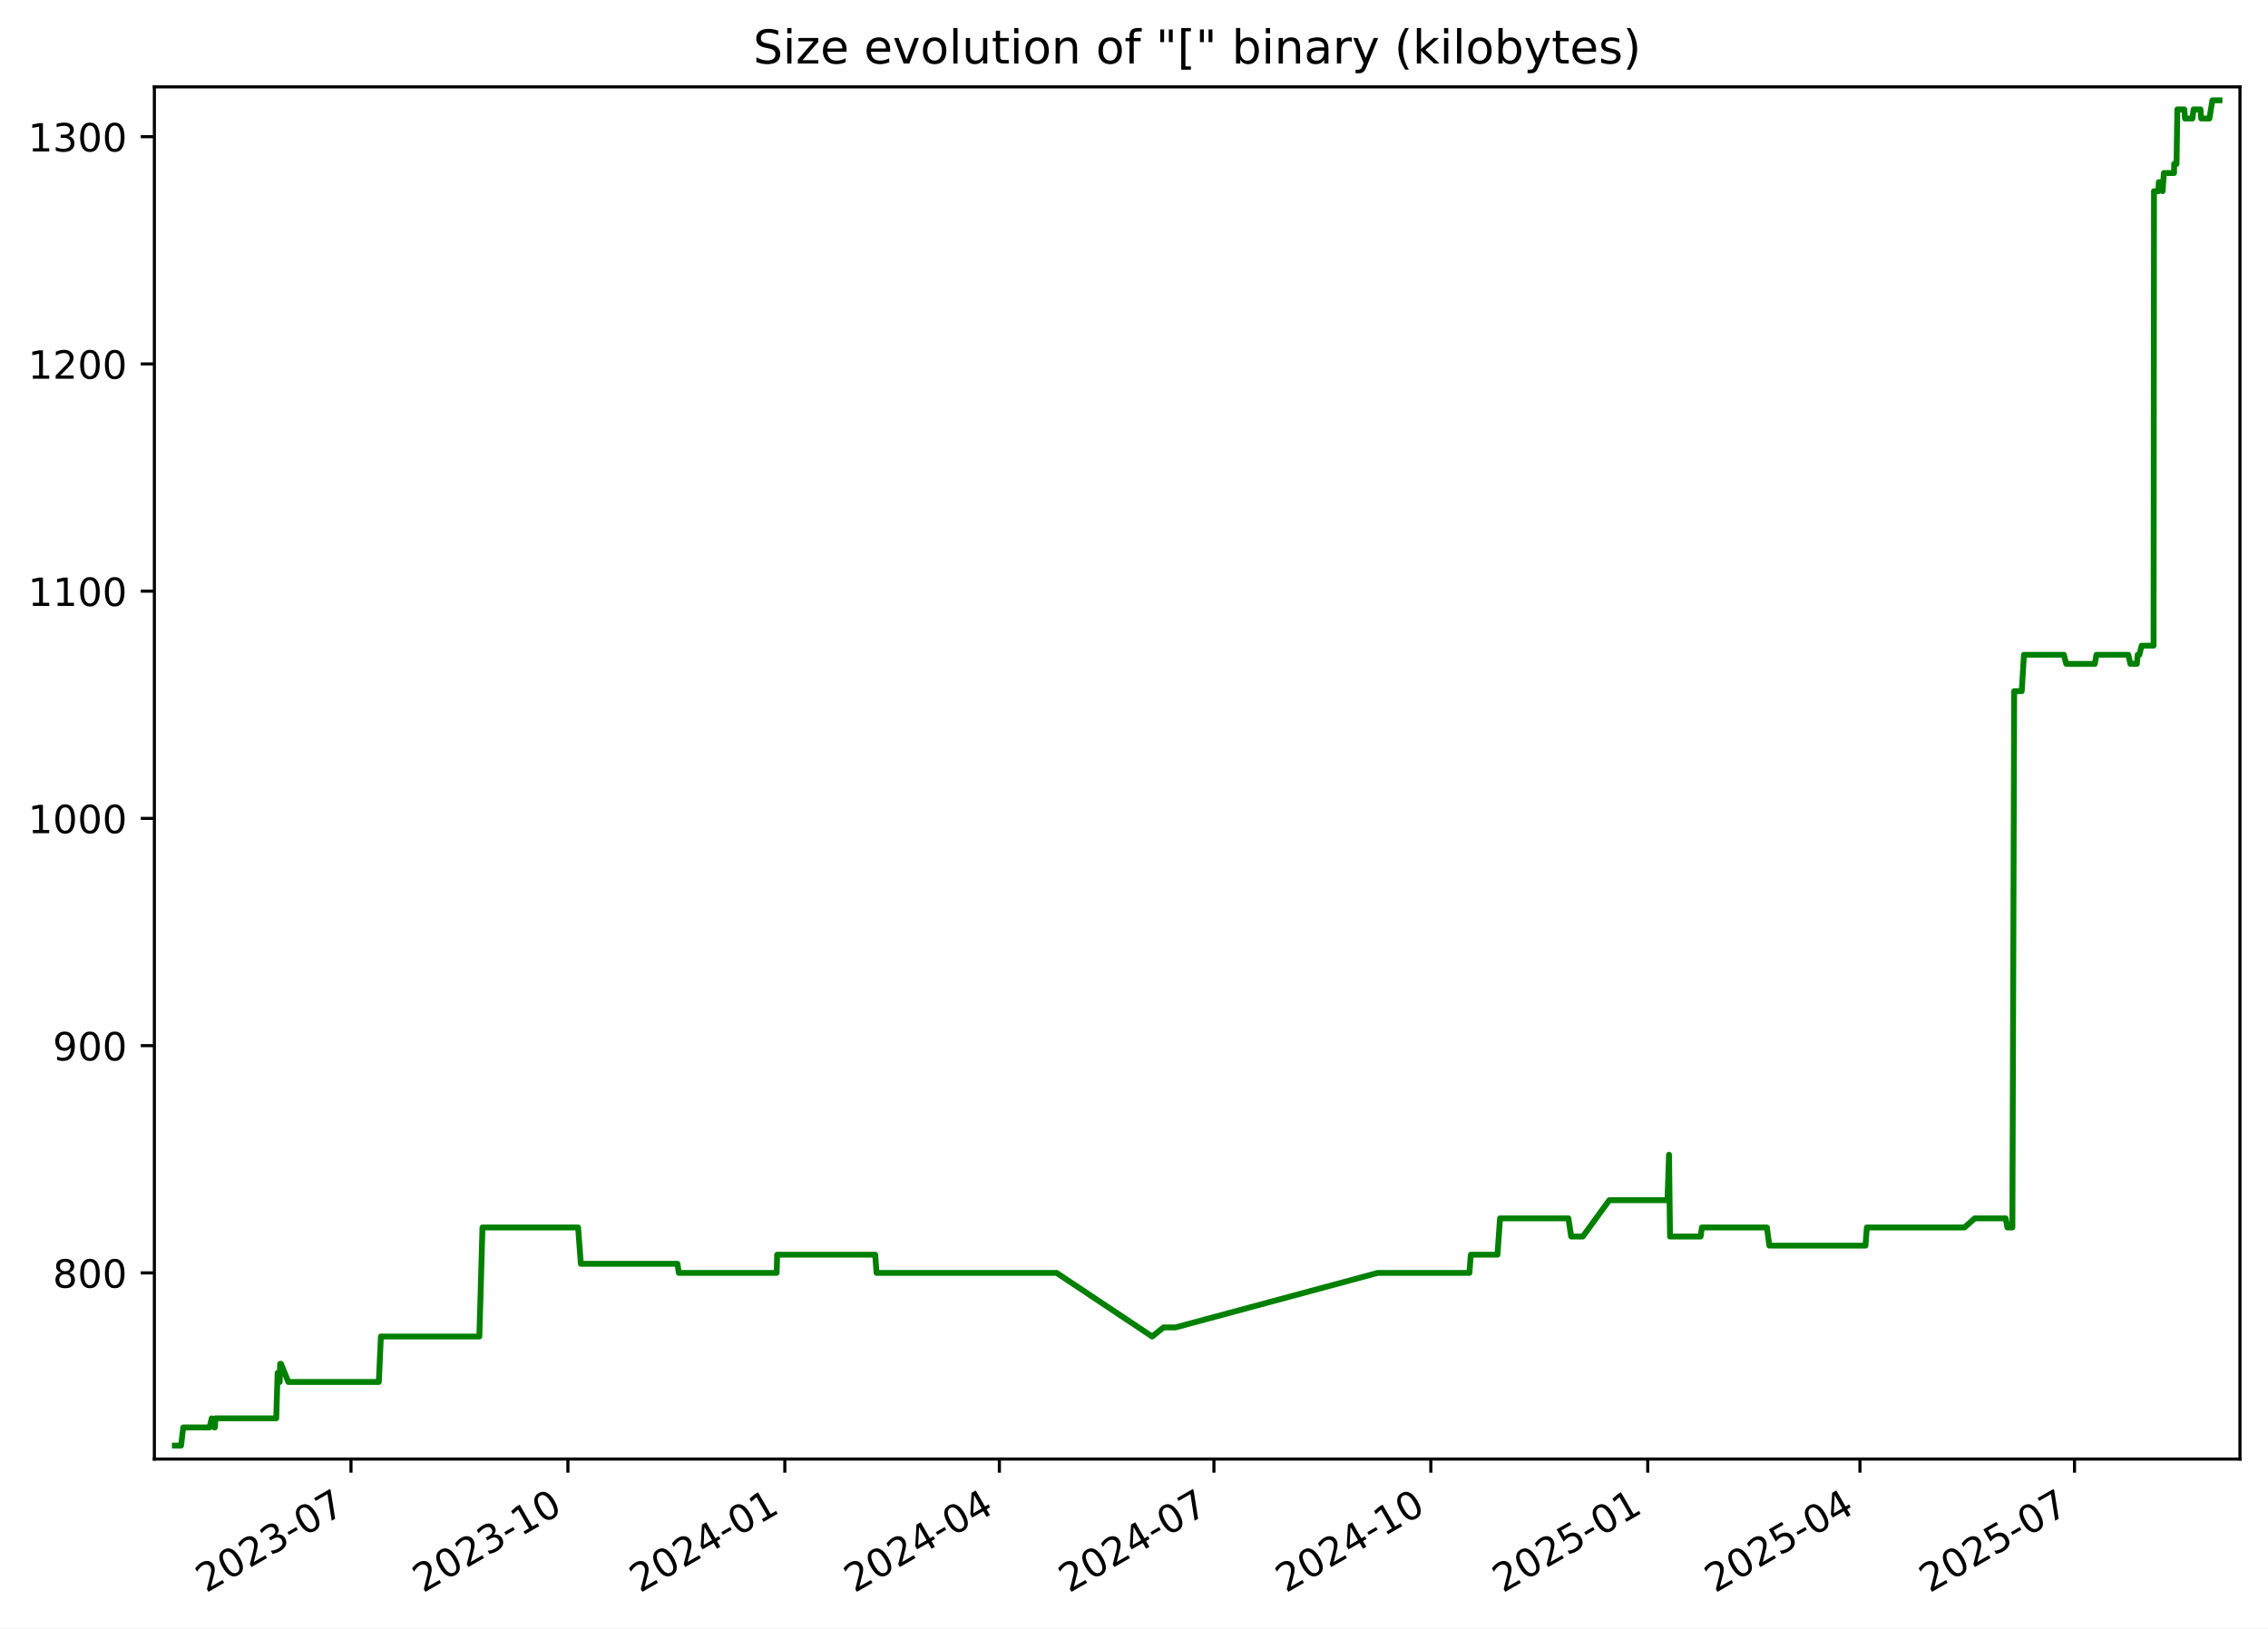
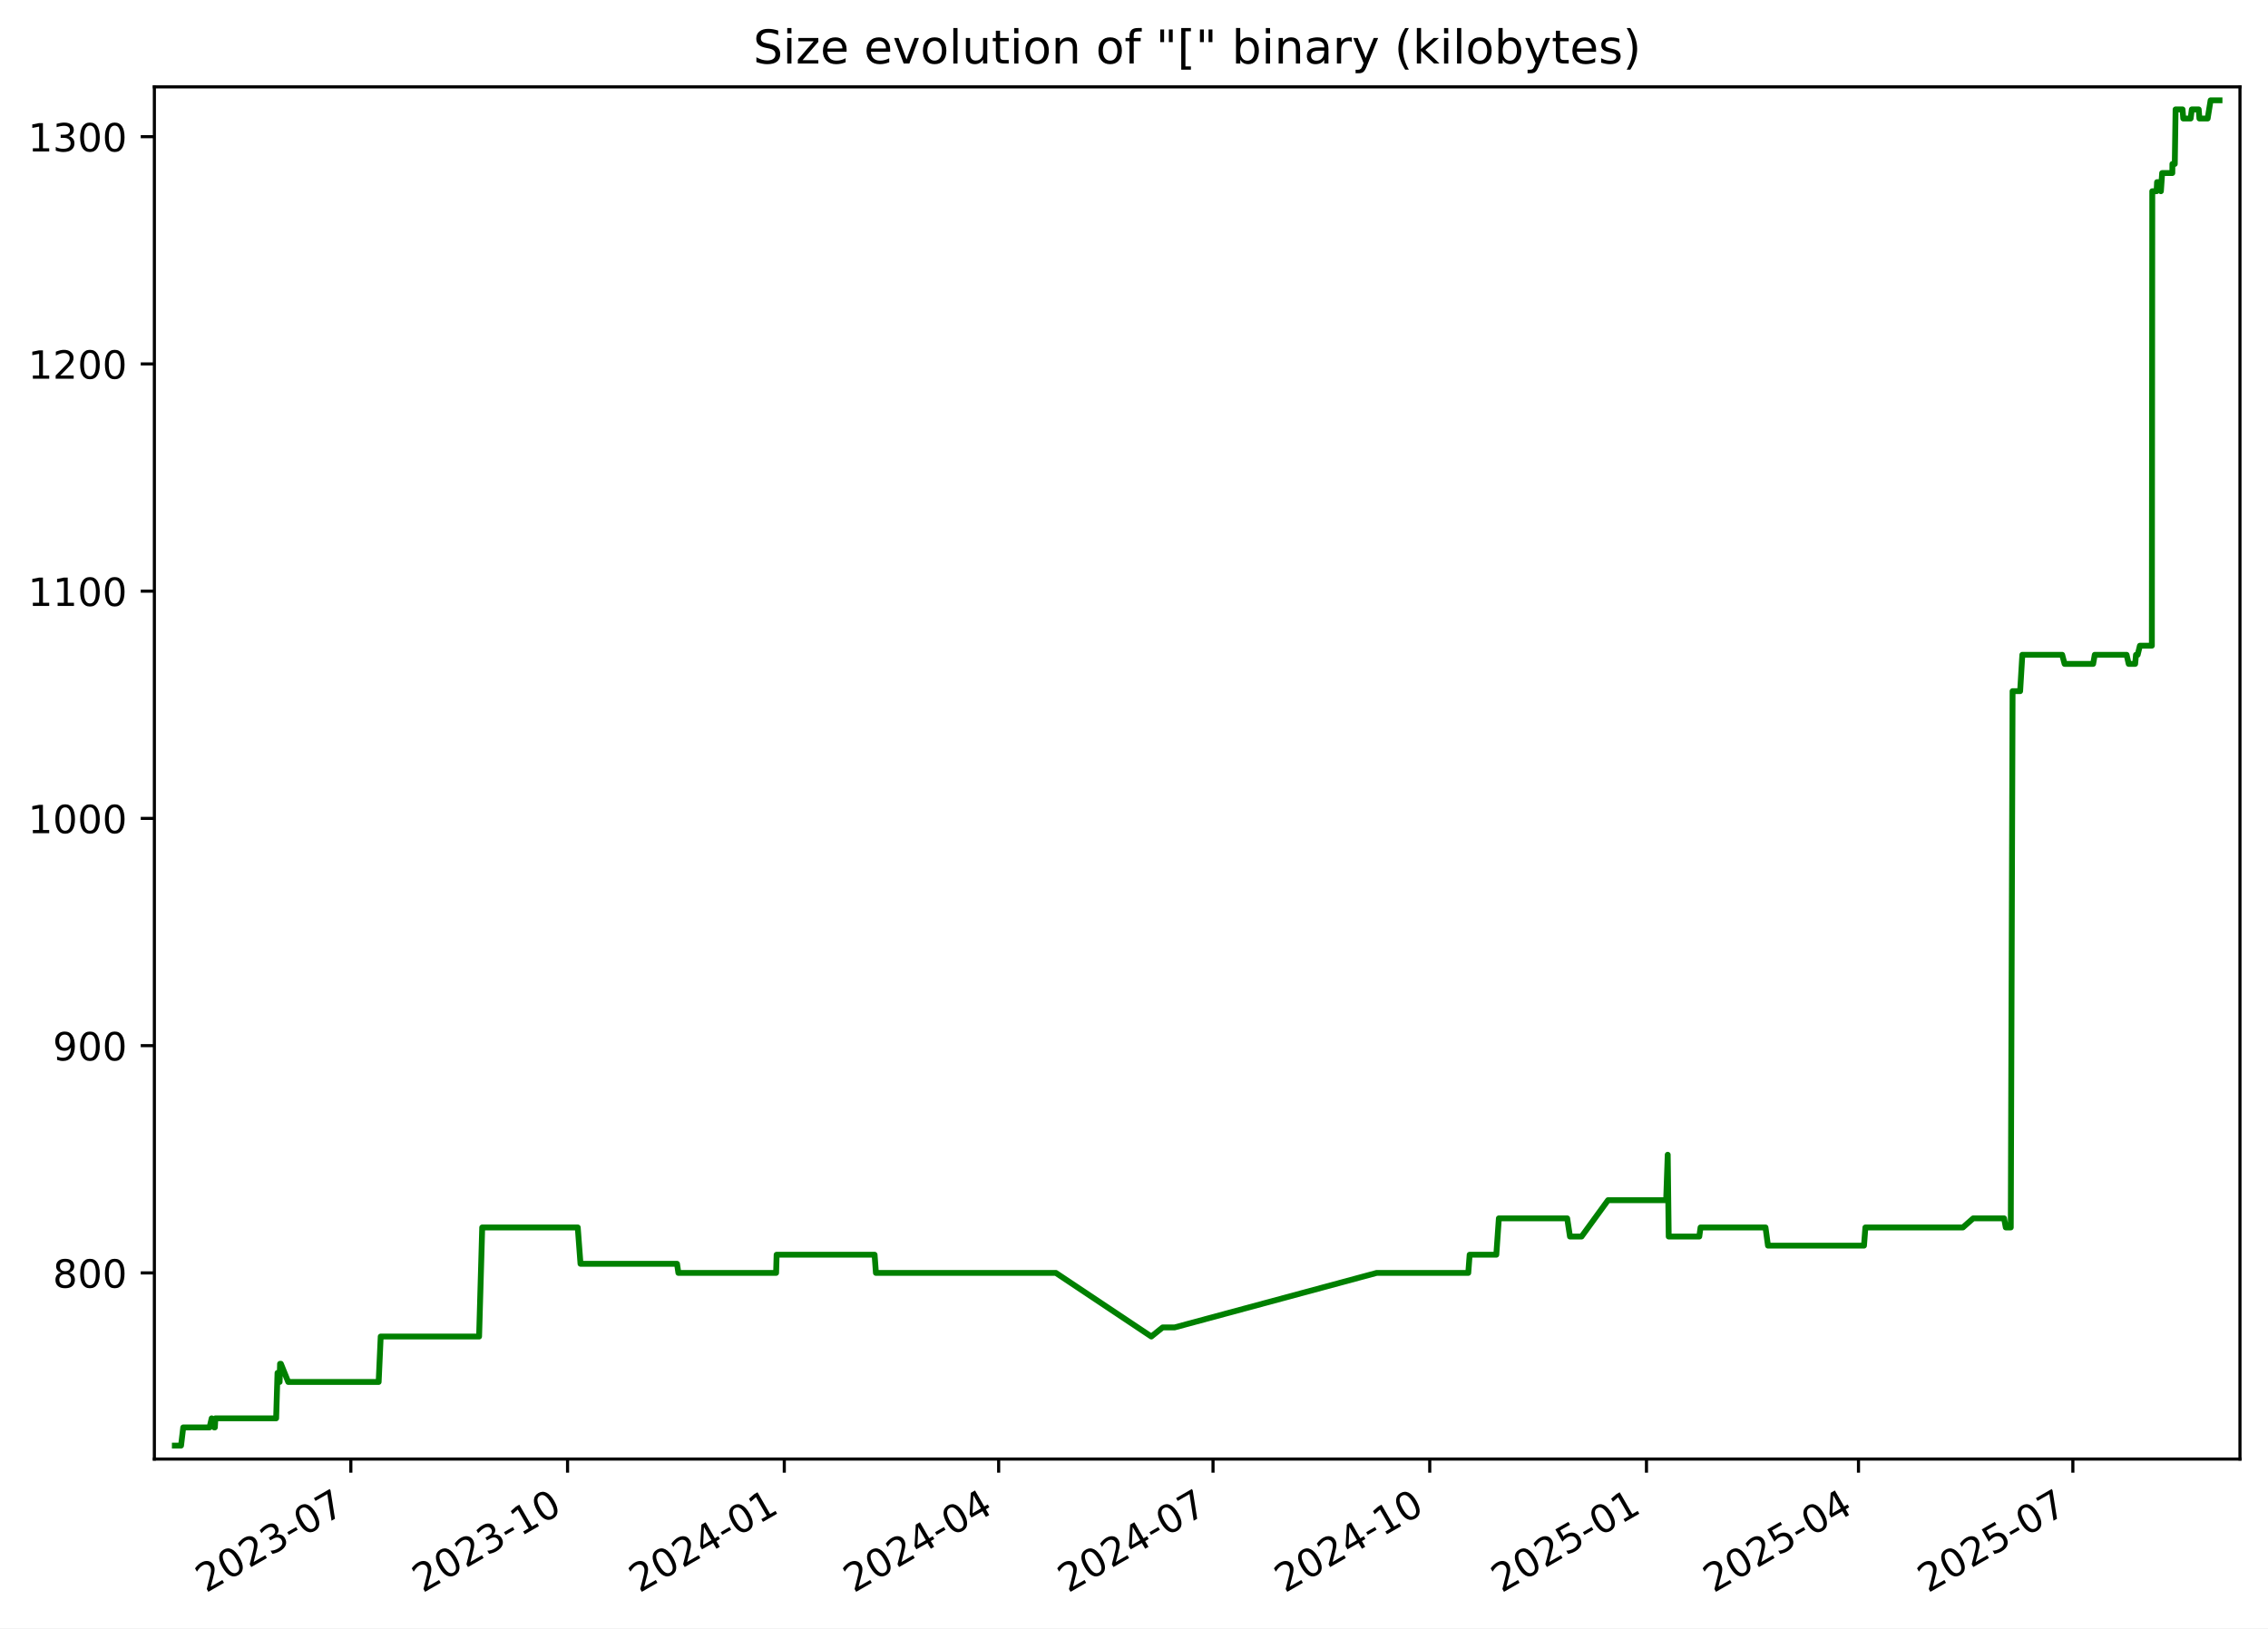
<svg xmlns="http://www.w3.org/2000/svg" xmlns:xlink="http://www.w3.org/1999/xlink" width="582.53pt" height="418.303pt" viewBox="0 0 582.53 418.303" version="1.1">
  <defs>
    <style type="text/css">*{stroke-linejoin: round; stroke-linecap: butt}</style>
  </defs>
  <g id="figure_1">
    <g id="patch_1">
      <path d="M -0 418.303  L 582.53 418.303  L 582.53 0  L -0 0  z " style="fill: #ffffff" />
    </g>
    <g id="axes_1">
      <g id="patch_2">
        <path d="M 39.65 374.83  L 575.33 374.83  L 575.33 22.318  L 39.65 22.318  z " style="fill: #ffffff" />
      </g>
      <g id="matplotlib.axis_1">
        <g id="xtick_1">
          <g id="line2d_1">
            <defs>
-               <path id="mf0395faff0" d="M 0 0  L 0 3.5  " style="stroke: #000000; stroke-width: 0.8" />
+               <path id="ma2d98ce89a" d="M 0 0  L 0 3.5  " style="stroke: #000000; stroke-width: 0.8" />
            </defs>
            <g>
-               <use xlink:href="#mf0395faff0" x="90.151" y="374.83" style="stroke: #000000; stroke-width: 0.8" />
+               <use xlink:href="#ma2d98ce89a" x="90.112" y="374.83" style="stroke: #000000; stroke-width: 0.8" />
            </g>
          </g>
          <g id="text_1">
-             <g transform="translate(52.92648 409.302) rotate(-30) scale(0.1 -0.1)">
+             <g transform="translate(52.88703 409.302) rotate(-30) scale(0.1 -0.1)">
              <defs>
                <path id="DejaVuSans-32" d="M 1228 531  L 3431 531  L 3431 0  L 469 0  L 469 531  Q 828 903 1448 1529  Q 2069 2156 2228 2338  Q 2531 2678 2651 2914  Q 2772 3150 2772 3378  Q 2772 3750 2511 3984  Q 2250 4219 1831 4219  Q 1534 4219 1204 4116  Q 875 4013 500 3803  L 500 4441  Q 881 4594 1212 4672  Q 1544 4750 1819 4750  Q 2544 4750 2975 4387  Q 3406 4025 3406 3419  Q 3406 3131 3298 2873  Q 3191 2616 2906 2266  Q 2828 2175 2409 1742  Q 1991 1309 1228 531  z " transform="scale(0.015625)" />
                <path id="DejaVuSans-30" d="M 2034 4250  Q 1547 4250 1301 3770  Q 1056 3291 1056 2328  Q 1056 1369 1301 889  Q 1547 409 2034 409  Q 2525 409 2770 889  Q 3016 1369 3016 2328  Q 3016 3291 2770 3770  Q 2525 4250 2034 4250  z M 2034 4750  Q 2819 4750 3233 4129  Q 3647 3509 3647 2328  Q 3647 1150 3233 529  Q 2819 -91 2034 -91  Q 1250 -91 836 529  Q 422 1150 422 2328  Q 422 3509 836 4129  Q 1250 4750 2034 4750  z " transform="scale(0.015625)" />
                <path id="DejaVuSans-33" d="M 2597 2516  Q 3050 2419 3304 2112  Q 3559 1806 3559 1356  Q 3559 666 3084 287  Q 2609 -91 1734 -91  Q 1441 -91 1130 -33  Q 819 25 488 141  L 488 750  Q 750 597 1062 519  Q 1375 441 1716 441  Q 2309 441 2620 675  Q 2931 909 2931 1356  Q 2931 1769 2642 2001  Q 2353 2234 1838 2234  L 1294 2234  L 1294 2753  L 1863 2753  Q 2328 2753 2575 2939  Q 2822 3125 2822 3475  Q 2822 3834 2567 4026  Q 2313 4219 1838 4219  Q 1578 4219 1281 4162  Q 984 4106 628 3988  L 628 4550  Q 988 4650 1302 4700  Q 1616 4750 1894 4750  Q 2613 4750 3031 4423  Q 3450 4097 3450 3541  Q 3450 3153 3228 2886  Q 3006 2619 2597 2516  z " transform="scale(0.015625)" />
                <path id="DejaVuSans-2d" d="M 313 2009  L 1997 2009  L 1997 1497  L 313 1497  L 313 2009  z " transform="scale(0.015625)" />
                <path id="DejaVuSans-37" d="M 525 4666  L 3525 4666  L 3525 4397  L 1831 0  L 1172 0  L 2766 4134  L 525 4134  L 525 4666  z " transform="scale(0.015625)" />
              </defs>
              <use xlink:href="#DejaVuSans-32" />
              <use xlink:href="#DejaVuSans-30" x="63.623" />
              <use xlink:href="#DejaVuSans-32" x="127.246" />
              <use xlink:href="#DejaVuSans-33" x="190.869" />
              <use xlink:href="#DejaVuSans-2d" x="254.492" />
              <use xlink:href="#DejaVuSans-30" x="290.576" />
              <use xlink:href="#DejaVuSans-37" x="354.199" />
            </g>
          </g>
        </g>
        <g id="xtick_2">
          <g id="line2d_2">
            <g>
-               <use xlink:href="#mf0395faff0" x="145.865" y="374.83" style="stroke: #000000; stroke-width: 0.8" />
+               <use xlink:href="#ma2d98ce89a" x="145.777" y="374.83" style="stroke: #000000; stroke-width: 0.8" />
            </g>
          </g>
          <g id="text_2">
-             <g transform="translate(108.6401 409.302) rotate(-30) scale(0.1 -0.1)">
+             <g transform="translate(108.5521 409.302) rotate(-30) scale(0.1 -0.1)">
              <defs>
                <path id="DejaVuSans-31" d="M 794 531  L 1825 531  L 1825 4091  L 703 3866  L 703 4441  L 1819 4666  L 2450 4666  L 2450 531  L 3481 531  L 3481 0  L 794 0  L 794 531  z " transform="scale(0.015625)" />
              </defs>
              <use xlink:href="#DejaVuSans-32" />
              <use xlink:href="#DejaVuSans-30" x="63.623" />
              <use xlink:href="#DejaVuSans-32" x="127.246" />
              <use xlink:href="#DejaVuSans-33" x="190.869" />
              <use xlink:href="#DejaVuSans-2d" x="254.492" />
              <use xlink:href="#DejaVuSans-31" x="290.576" />
              <use xlink:href="#DejaVuSans-30" x="354.199" />
            </g>
          </g>
        </g>
        <g id="xtick_3">
          <g id="line2d_3">
            <g>
-               <use xlink:href="#mf0395faff0" x="201.579" y="374.83" style="stroke: #000000; stroke-width: 0.8" />
+               <use xlink:href="#ma2d98ce89a" x="201.442" y="374.83" style="stroke: #000000; stroke-width: 0.8" />
            </g>
          </g>
          <g id="text_3">
-             <g transform="translate(164.3538 409.302) rotate(-30) scale(0.1 -0.1)">
+             <g transform="translate(164.2172 409.302) rotate(-30) scale(0.1 -0.1)">
              <defs>
                <path id="DejaVuSans-34" d="M 2419 4116  L 825 1625  L 2419 1625  L 2419 4116  z M 2253 4666  L 3047 4666  L 3047 1625  L 3713 1625  L 3713 1100  L 3047 1100  L 3047 0  L 2419 0  L 2419 1100  L 313 1100  L 313 1709  L 2253 4666  z " transform="scale(0.015625)" />
              </defs>
              <use xlink:href="#DejaVuSans-32" />
              <use xlink:href="#DejaVuSans-30" x="63.623" />
              <use xlink:href="#DejaVuSans-32" x="127.246" />
              <use xlink:href="#DejaVuSans-34" x="190.869" />
              <use xlink:href="#DejaVuSans-2d" x="254.492" />
              <use xlink:href="#DejaVuSans-30" x="290.576" />
              <use xlink:href="#DejaVuSans-31" x="354.199" />
            </g>
          </g>
        </g>
        <g id="xtick_4">
          <g id="line2d_4">
            <g>
-               <use xlink:href="#mf0395faff0" x="256.687" y="374.83" style="stroke: #000000; stroke-width: 0.8" />
+               <use xlink:href="#ma2d98ce89a" x="256.502" y="374.83" style="stroke: #000000; stroke-width: 0.8" />
            </g>
          </g>
          <g id="text_4">
-             <g transform="translate(219.4619 409.302) rotate(-30) scale(0.1 -0.1)">
+             <g transform="translate(219.2772 409.302) rotate(-30) scale(0.1 -0.1)">
              <use xlink:href="#DejaVuSans-32" />
              <use xlink:href="#DejaVuSans-30" x="63.623" />
              <use xlink:href="#DejaVuSans-32" x="127.246" />
              <use xlink:href="#DejaVuSans-34" x="190.869" />
              <use xlink:href="#DejaVuSans-2d" x="254.492" />
              <use xlink:href="#DejaVuSans-30" x="290.576" />
              <use xlink:href="#DejaVuSans-34" x="354.199" />
            </g>
          </g>
        </g>
        <g id="xtick_5">
          <g id="line2d_5">
            <g>
-               <use xlink:href="#mf0395faff0" x="311.795" y="374.83" style="stroke: #000000; stroke-width: 0.8" />
+               <use xlink:href="#ma2d98ce89a" x="311.562" y="374.83" style="stroke: #000000; stroke-width: 0.8" />
            </g>
          </g>
          <g id="text_5">
-             <g transform="translate(274.57 409.302) rotate(-30) scale(0.1 -0.1)">
+             <g transform="translate(274.3373 409.302) rotate(-30) scale(0.1 -0.1)">
              <use xlink:href="#DejaVuSans-32" />
              <use xlink:href="#DejaVuSans-30" x="63.623" />
              <use xlink:href="#DejaVuSans-32" x="127.246" />
              <use xlink:href="#DejaVuSans-34" x="190.869" />
              <use xlink:href="#DejaVuSans-2d" x="254.492" />
              <use xlink:href="#DejaVuSans-30" x="290.576" />
              <use xlink:href="#DejaVuSans-37" x="354.199" />
            </g>
          </g>
        </g>
        <g id="xtick_6">
          <g id="line2d_6">
            <g>
-               <use xlink:href="#mf0395faff0" x="367.508" y="374.83" style="stroke: #000000; stroke-width: 0.8" />
+               <use xlink:href="#ma2d98ce89a" x="367.227" y="374.83" style="stroke: #000000; stroke-width: 0.8" />
            </g>
          </g>
          <g id="text_6">
-             <g transform="translate(330.2837 409.302) rotate(-30) scale(0.1 -0.1)">
+             <g transform="translate(330.0023 409.302) rotate(-30) scale(0.1 -0.1)">
              <use xlink:href="#DejaVuSans-32" />
              <use xlink:href="#DejaVuSans-30" x="63.623" />
              <use xlink:href="#DejaVuSans-32" x="127.246" />
              <use xlink:href="#DejaVuSans-34" x="190.869" />
              <use xlink:href="#DejaVuSans-2d" x="254.492" />
              <use xlink:href="#DejaVuSans-31" x="290.576" />
              <use xlink:href="#DejaVuSans-30" x="354.199" />
            </g>
          </g>
        </g>
        <g id="xtick_7">
          <g id="line2d_7">
            <g>
-               <use xlink:href="#mf0395faff0" x="423.222" y="374.83" style="stroke: #000000; stroke-width: 0.8" />
+               <use xlink:href="#ma2d98ce89a" x="422.892" y="374.83" style="stroke: #000000; stroke-width: 0.8" />
            </g>
          </g>
          <g id="text_7">
-             <g transform="translate(385.9973 409.302) rotate(-30) scale(0.1 -0.1)">
+             <g transform="translate(385.6674 409.302) rotate(-30) scale(0.1 -0.1)">
              <defs>
                <path id="DejaVuSans-35" d="M 691 4666  L 3169 4666  L 3169 4134  L 1269 4134  L 1269 2991  Q 1406 3038 1543 3061  Q 1681 3084 1819 3084  Q 2600 3084 3056 2656  Q 3513 2228 3513 1497  Q 3513 744 3044 326  Q 2575 -91 1722 -91  Q 1428 -91 1123 -41  Q 819 9 494 109  L 494 744  Q 775 591 1075 516  Q 1375 441 1709 441  Q 2250 441 2565 725  Q 2881 1009 2881 1497  Q 2881 1984 2565 2268  Q 2250 2553 1709 2553  Q 1456 2553 1204 2497  Q 953 2441 691 2322  L 691 4666  z " transform="scale(0.015625)" />
              </defs>
              <use xlink:href="#DejaVuSans-32" />
              <use xlink:href="#DejaVuSans-30" x="63.623" />
              <use xlink:href="#DejaVuSans-32" x="127.246" />
              <use xlink:href="#DejaVuSans-35" x="190.869" />
              <use xlink:href="#DejaVuSans-2d" x="254.492" />
              <use xlink:href="#DejaVuSans-30" x="290.576" />
              <use xlink:href="#DejaVuSans-31" x="354.199" />
            </g>
          </g>
        </g>
        <g id="xtick_8">
          <g id="line2d_8">
            <g>
-               <use xlink:href="#mf0395faff0" x="477.725" y="374.83" style="stroke: #000000; stroke-width: 0.8" />
+               <use xlink:href="#ma2d98ce89a" x="477.347" y="374.83" style="stroke: #000000; stroke-width: 0.8" />
            </g>
          </g>
          <g id="text_8">
-             <g transform="translate(440.4998 409.302) rotate(-30) scale(0.1 -0.1)">
+             <g transform="translate(440.1224 409.302) rotate(-30) scale(0.1 -0.1)">
              <use xlink:href="#DejaVuSans-32" />
              <use xlink:href="#DejaVuSans-30" x="63.623" />
              <use xlink:href="#DejaVuSans-32" x="127.246" />
              <use xlink:href="#DejaVuSans-35" x="190.869" />
              <use xlink:href="#DejaVuSans-2d" x="254.492" />
              <use xlink:href="#DejaVuSans-30" x="290.576" />
              <use xlink:href="#DejaVuSans-34" x="354.199" />
            </g>
          </g>
        </g>
        <g id="xtick_9">
          <g id="line2d_9">
            <g>
-               <use xlink:href="#mf0395faff0" x="532.833" y="374.83" style="stroke: #000000; stroke-width: 0.8" />
+               <use xlink:href="#ma2d98ce89a" x="532.407" y="374.83" style="stroke: #000000; stroke-width: 0.8" />
            </g>
          </g>
          <g id="text_9">
-             <g transform="translate(495.6079 409.302) rotate(-30) scale(0.1 -0.1)">
+             <g transform="translate(495.1824 409.302) rotate(-30) scale(0.1 -0.1)">
              <use xlink:href="#DejaVuSans-32" />
              <use xlink:href="#DejaVuSans-30" x="63.623" />
              <use xlink:href="#DejaVuSans-32" x="127.246" />
              <use xlink:href="#DejaVuSans-35" x="190.869" />
              <use xlink:href="#DejaVuSans-2d" x="254.492" />
              <use xlink:href="#DejaVuSans-30" x="290.576" />
              <use xlink:href="#DejaVuSans-37" x="354.199" />
            </g>
          </g>
        </g>
      </g>
      <g id="matplotlib.axis_2">
        <g id="ytick_1">
          <g id="line2d_10">
            <defs>
-               <path id="m814b5de84a" d="M 0 0  L -3.5 0  " style="stroke: #000000; stroke-width: 0.8" />
+               <path id="m3b87f0708c" d="M 0 0  L -3.5 0  " style="stroke: #000000; stroke-width: 0.8" />
            </defs>
            <g>
-               <use xlink:href="#m814b5de84a" x="39.65" y="327.007" style="stroke: #000000; stroke-width: 0.8" />
+               <use xlink:href="#m3b87f0708c" x="39.65" y="327.007" style="stroke: #000000; stroke-width: 0.8" />
            </g>
          </g>
          <g id="text_10">
            <g transform="translate(13.5625 330.8058) scale(0.1 -0.1)">
              <defs>
                <path id="DejaVuSans-38" d="M 2034 2216  Q 1584 2216 1326 1975  Q 1069 1734 1069 1313  Q 1069 891 1326 650  Q 1584 409 2034 409  Q 2484 409 2743 651  Q 3003 894 3003 1313  Q 3003 1734 2745 1975  Q 2488 2216 2034 2216  z M 1403 2484  Q 997 2584 770 2862  Q 544 3141 544 3541  Q 544 4100 942 4425  Q 1341 4750 2034 4750  Q 2731 4750 3128 4425  Q 3525 4100 3525 3541  Q 3525 3141 3298 2862  Q 3072 2584 2669 2484  Q 3125 2378 3379 2068  Q 3634 1759 3634 1313  Q 3634 634 3220 271  Q 2806 -91 2034 -91  Q 1263 -91 848 271  Q 434 634 434 1313  Q 434 1759 690 2068  Q 947 2378 1403 2484  z M 1172 3481  Q 1172 3119 1398 2916  Q 1625 2713 2034 2713  Q 2441 2713 2670 2916  Q 2900 3119 2900 3481  Q 2900 3844 2670 4047  Q 2441 4250 2034 4250  Q 1625 4250 1398 4047  Q 1172 3844 1172 3481  z " transform="scale(0.015625)" />
              </defs>
              <use xlink:href="#DejaVuSans-38" />
              <use xlink:href="#DejaVuSans-30" x="63.623" />
              <use xlink:href="#DejaVuSans-30" x="127.246" />
            </g>
          </g>
        </g>
        <g id="ytick_2">
          <g id="line2d_11">
            <g>
-               <use xlink:href="#m814b5de84a" x="39.65" y="268.628" style="stroke: #000000; stroke-width: 0.8" />
+               <use xlink:href="#m3b87f0708c" x="39.65" y="268.628" style="stroke: #000000; stroke-width: 0.8" />
            </g>
          </g>
          <g id="text_11">
            <g transform="translate(13.5625 272.4274) scale(0.1 -0.1)">
              <defs>
                <path id="DejaVuSans-39" d="M 703 97  L 703 672  Q 941 559 1184 500  Q 1428 441 1663 441  Q 2288 441 2617 861  Q 2947 1281 2994 2138  Q 2813 1869 2534 1725  Q 2256 1581 1919 1581  Q 1219 1581 811 2004  Q 403 2428 403 3163  Q 403 3881 828 4315  Q 1253 4750 1959 4750  Q 2769 4750 3195 4129  Q 3622 3509 3622 2328  Q 3622 1225 3098 567  Q 2575 -91 1691 -91  Q 1453 -91 1209 -44  Q 966 3 703 97  z M 1959 2075  Q 2384 2075 2632 2365  Q 2881 2656 2881 3163  Q 2881 3666 2632 3958  Q 2384 4250 1959 4250  Q 1534 4250 1286 3958  Q 1038 3666 1038 3163  Q 1038 2656 1286 2365  Q 1534 2075 1959 2075  z " transform="scale(0.015625)" />
              </defs>
              <use xlink:href="#DejaVuSans-39" />
              <use xlink:href="#DejaVuSans-30" x="63.623" />
              <use xlink:href="#DejaVuSans-30" x="127.246" />
            </g>
          </g>
        </g>
        <g id="ytick_3">
          <g id="line2d_12">
            <g>
-               <use xlink:href="#m814b5de84a" x="39.65" y="210.25" style="stroke: #000000; stroke-width: 0.8" />
+               <use xlink:href="#m3b87f0708c" x="39.65" y="210.25" style="stroke: #000000; stroke-width: 0.8" />
            </g>
          </g>
          <g id="text_12">
            <g transform="translate(7.2 214.049) scale(0.1 -0.1)">
              <use xlink:href="#DejaVuSans-31" />
              <use xlink:href="#DejaVuSans-30" x="63.623" />
              <use xlink:href="#DejaVuSans-30" x="127.246" />
              <use xlink:href="#DejaVuSans-30" x="190.869" />
            </g>
          </g>
        </g>
        <g id="ytick_4">
          <g id="line2d_13">
            <g>
-               <use xlink:href="#m814b5de84a" x="39.65" y="151.871" style="stroke: #000000; stroke-width: 0.8" />
+               <use xlink:href="#m3b87f0708c" x="39.65" y="151.871" style="stroke: #000000; stroke-width: 0.8" />
            </g>
          </g>
          <g id="text_13">
            <g transform="translate(7.2 155.6706) scale(0.1 -0.1)">
              <use xlink:href="#DejaVuSans-31" />
              <use xlink:href="#DejaVuSans-31" x="63.623" />
              <use xlink:href="#DejaVuSans-30" x="127.246" />
              <use xlink:href="#DejaVuSans-30" x="190.869" />
            </g>
          </g>
        </g>
        <g id="ytick_5">
          <g id="line2d_14">
            <g>
-               <use xlink:href="#m814b5de84a" x="39.65" y="93.493" style="stroke: #000000; stroke-width: 0.8" />
+               <use xlink:href="#m3b87f0708c" x="39.65" y="93.493" style="stroke: #000000; stroke-width: 0.8" />
            </g>
          </g>
          <g id="text_14">
            <g transform="translate(7.2 97.29226) scale(0.1 -0.1)">
              <use xlink:href="#DejaVuSans-31" />
              <use xlink:href="#DejaVuSans-32" x="63.623" />
              <use xlink:href="#DejaVuSans-30" x="127.246" />
              <use xlink:href="#DejaVuSans-30" x="190.869" />
            </g>
          </g>
        </g>
        <g id="ytick_6">
          <g id="line2d_15">
            <g>
-               <use xlink:href="#m814b5de84a" x="39.65" y="35.115" style="stroke: #000000; stroke-width: 0.8" />
+               <use xlink:href="#m3b87f0708c" x="39.65" y="35.115" style="stroke: #000000; stroke-width: 0.8" />
            </g>
          </g>
          <g id="text_15">
            <g transform="translate(7.2 38.91388) scale(0.1 -0.1)">
              <use xlink:href="#DejaVuSans-31" />
              <use xlink:href="#DejaVuSans-33" x="63.623" />
              <use xlink:href="#DejaVuSans-30" x="127.246" />
              <use xlink:href="#DejaVuSans-30" x="190.869" />
            </g>
          </g>
        </g>
      </g>
      <g id="line2d_16">
-         <path d="M 44.902 371.374  L 46.505 371.374  L 47.066 366.704  L 53.834 366.704  L 54.378 364.369  L 55.03 366.704  L 55.196 366.704  L 55.333 364.369  L 70.95 364.369  L 71.305 352.693  L 71.846 355.028  L 71.955 350.358  L 72.17 350.358  L 74.058 355.028  L 97.303 355.028  L 97.83 343.353  L 123.124 343.353  L 123.922 315.331  L 148.487 315.331  L 149.19 324.671  L 174.006 324.671  L 174.352 327.007  L 199.477 327.007  L 199.608 322.336  L 224.794 322.336  L 225.134 327.007  L 271.391 327.007  L 295.936 343.353  L 298.834 341.017  L 301.907 341.017  L 353.874 327.007  L 377.414 327.007  L 377.766 322.336  L 384.621 322.336  L 385.276 312.996  L 402.845 312.996  L 403.556 317.666  L 406.538 317.666  L 413.34 308.325  L 428.282 308.325  L 428.686 296.65  L 428.94 317.666  L 436.799 317.666  L 437.123 315.331  L 453.821 315.331  L 454.457 320.001  L 479.141 320.001  L 479.498 315.331  L 504.566 315.331  L 507.212 312.996  L 515.152 312.996  L 515.591 315.331  L 516.876 315.331  L 517.336 177.558  L 519.282 177.558  L 519.845 168.217  L 530.091 168.217  L 530.709 170.553  L 538.048 170.553  L 538.464 168.217  L 546.647 168.217  L 547.19 170.553  L 548.849 170.553  L 549.067 168.217  L 549.495 168.217  L 550.067 165.882  L 553.142 165.882  L 553.25 49.125  L 554.368 49.125  L 554.48 46.79  L 555.074 46.79  L 555.468 49.125  L 555.787 44.455  L 558.403 44.455  L 558.423 42.12  L 559.036 42.12  L 559.243 28.109  L 561.03 28.109  L 561.217 30.444  L 563.111 30.444  L 563.412 28.109  L 565.186 28.109  L 565.373 30.444  L 567.486 30.444  L 568.242 25.774  L 570.078 25.774  L 570.078 25.774  " clip-path="url(#p59af18cf85)" style="fill: none; stroke: #008000; stroke-width: 1.5; stroke-linecap: square" />
+         <path d="M 44.902 371.374  L 46.503 371.374  L 47.064 366.704  L 53.826 366.704  L 54.37 364.369  L 55.021 366.704  L 55.187 366.704  L 55.323 364.369  L 70.927 364.369  L 71.281 352.693  L 71.822 355.028  L 71.931 350.358  L 72.146 350.358  L 74.032 355.028  L 97.257 355.028  L 97.784 343.353  L 123.056 343.353  L 123.853 315.331  L 148.397 315.331  L 149.099 324.671  L 173.893 324.671  L 174.239 327.007  L 199.342 327.007  L 199.473 322.336  L 224.637 322.336  L 224.977 327.007  L 271.193 327.007  L 295.717 343.353  L 298.612 341.017  L 301.683 341.017  L 353.604 327.007  L 377.124 327.007  L 377.476 322.336  L 384.325 322.336  L 384.979 312.996  L 402.533 312.996  L 403.244 317.666  L 406.223 317.666  L 413.019 308.325  L 427.948 308.325  L 428.351 296.65  L 428.605 317.666  L 436.457 317.666  L 436.781 315.331  L 453.465 315.331  L 454.1 320.001  L 478.762 320.001  L 479.119 315.331  L 504.165 315.331  L 506.809 312.996  L 514.742 312.996  L 515.18 315.331  L 516.464 315.331  L 516.924 177.558  L 518.868 177.558  L 519.431 168.217  L 529.667 168.217  L 530.285 170.553  L 537.618 170.553  L 538.034 168.217  L 546.21 168.217  L 546.752 170.553  L 548.409 170.553  L 548.627 168.217  L 549.055 168.217  L 549.626 165.882  L 552.699 165.882  L 552.807 49.125  L 553.923 49.125  L 554.036 46.79  L 554.629 46.79  L 555.023 49.125  L 555.342 44.455  L 557.956 44.455  L 557.976 42.12  L 558.588 42.12  L 558.795 28.109  L 560.58 28.109  L 560.767 30.444  L 562.659 30.444  L 562.96 28.109  L 564.732 28.109  L 564.919 30.444  L 567.03 30.444  L 567.786 25.774  L 570.078 25.774  L 570.078 25.774  " clip-path="url(#pe2b71f0291)" style="fill: none; stroke: #008000; stroke-width: 1.5; stroke-linecap: square" />
      </g>
      <g id="patch_3">
        <path d="M 39.65 374.83  L 39.65 22.318  " style="fill: none; stroke: #000000; stroke-width: 0.8; stroke-linejoin: miter; stroke-linecap: square" />
      </g>
      <g id="patch_4">
        <path d="M 575.33 374.83  L 575.33 22.318  " style="fill: none; stroke: #000000; stroke-width: 0.8; stroke-linejoin: miter; stroke-linecap: square" />
      </g>
      <g id="patch_5">
        <path d="M 39.65 374.83  L 575.33 374.83  " style="fill: none; stroke: #000000; stroke-width: 0.8; stroke-linejoin: miter; stroke-linecap: square" />
      </g>
      <g id="patch_6">
        <path d="M 39.65 22.318  L 575.33 22.318  " style="fill: none; stroke: #000000; stroke-width: 0.8; stroke-linejoin: miter; stroke-linecap: square" />
      </g>
      <g id="text_16">
        <g transform="translate(193.4534 16.31812) scale(0.12 -0.12)">
          <defs>
            <path id="DejaVuSans-53" d="M 3425 4513  L 3425 3897  Q 3066 4069 2747 4153  Q 2428 4238 2131 4238  Q 1616 4238 1336 4038  Q 1056 3838 1056 3469  Q 1056 3159 1242 3001  Q 1428 2844 1947 2747  L 2328 2669  Q 3034 2534 3370 2195  Q 3706 1856 3706 1288  Q 3706 609 3251 259  Q 2797 -91 1919 -91  Q 1588 -91 1214 -16  Q 841 59 441 206  L 441 856  Q 825 641 1194 531  Q 1563 422 1919 422  Q 2459 422 2753 634  Q 3047 847 3047 1241  Q 3047 1584 2836 1778  Q 2625 1972 2144 2069  L 1759 2144  Q 1053 2284 737 2584  Q 422 2884 422 3419  Q 422 4038 858 4394  Q 1294 4750 2059 4750  Q 2388 4750 2728 4690  Q 3069 4631 3425 4513  z " transform="scale(0.015625)" />
            <path id="DejaVuSans-69" d="M 603 3500  L 1178 3500  L 1178 0  L 603 0  L 603 3500  z M 603 4863  L 1178 4863  L 1178 4134  L 603 4134  L 603 4863  z " transform="scale(0.015625)" />
            <path id="DejaVuSans-7a" d="M 353 3500  L 3084 3500  L 3084 2975  L 922 459  L 3084 459  L 3084 0  L 275 0  L 275 525  L 2438 3041  L 353 3041  L 353 3500  z " transform="scale(0.015625)" />
            <path id="DejaVuSans-65" d="M 3597 1894  L 3597 1613  L 953 1613  Q 991 1019 1311 708  Q 1631 397 2203 397  Q 2534 397 2845 478  Q 3156 559 3463 722  L 3463 178  Q 3153 47 2828 -22  Q 2503 -91 2169 -91  Q 1331 -91 842 396  Q 353 884 353 1716  Q 353 2575 817 3079  Q 1281 3584 2069 3584  Q 2775 3584 3186 3129  Q 3597 2675 3597 1894  z M 3022 2063  Q 3016 2534 2758 2815  Q 2500 3097 2075 3097  Q 1594 3097 1305 2825  Q 1016 2553 972 2059  L 3022 2063  z " transform="scale(0.015625)" />
            <path id="DejaVuSans-20" transform="scale(0.015625)" />
            <path id="DejaVuSans-76" d="M 191 3500  L 800 3500  L 1894 563  L 2988 3500  L 3597 3500  L 2284 0  L 1503 0  L 191 3500  z " transform="scale(0.015625)" />
            <path id="DejaVuSans-6f" d="M 1959 3097  Q 1497 3097 1228 2736  Q 959 2375 959 1747  Q 959 1119 1226 758  Q 1494 397 1959 397  Q 2419 397 2687 759  Q 2956 1122 2956 1747  Q 2956 2369 2687 2733  Q 2419 3097 1959 3097  z M 1959 3584  Q 2709 3584 3137 3096  Q 3566 2609 3566 1747  Q 3566 888 3137 398  Q 2709 -91 1959 -91  Q 1206 -91 779 398  Q 353 888 353 1747  Q 353 2609 779 3096  Q 1206 3584 1959 3584  z " transform="scale(0.015625)" />
            <path id="DejaVuSans-6c" d="M 603 4863  L 1178 4863  L 1178 0  L 603 0  L 603 4863  z " transform="scale(0.015625)" />
            <path id="DejaVuSans-75" d="M 544 1381  L 544 3500  L 1119 3500  L 1119 1403  Q 1119 906 1312 657  Q 1506 409 1894 409  Q 2359 409 2629 706  Q 2900 1003 2900 1516  L 2900 3500  L 3475 3500  L 3475 0  L 2900 0  L 2900 538  Q 2691 219 2414 64  Q 2138 -91 1772 -91  Q 1169 -91 856 284  Q 544 659 544 1381  z M 1991 3584  L 1991 3584  z " transform="scale(0.015625)" />
            <path id="DejaVuSans-74" d="M 1172 4494  L 1172 3500  L 2356 3500  L 2356 3053  L 1172 3053  L 1172 1153  Q 1172 725 1289 603  Q 1406 481 1766 481  L 2356 481  L 2356 0  L 1766 0  Q 1100 0 847 248  Q 594 497 594 1153  L 594 3053  L 172 3053  L 172 3500  L 594 3500  L 594 4494  L 1172 4494  z " transform="scale(0.015625)" />
            <path id="DejaVuSans-6e" d="M 3513 2113  L 3513 0  L 2938 0  L 2938 2094  Q 2938 2591 2744 2837  Q 2550 3084 2163 3084  Q 1697 3084 1428 2787  Q 1159 2491 1159 1978  L 1159 0  L 581 0  L 581 3500  L 1159 3500  L 1159 2956  Q 1366 3272 1645 3428  Q 1925 3584 2291 3584  Q 2894 3584 3203 3211  Q 3513 2838 3513 2113  z " transform="scale(0.015625)" />
            <path id="DejaVuSans-66" d="M 2375 4863  L 2375 4384  L 1825 4384  Q 1516 4384 1395 4259  Q 1275 4134 1275 3809  L 1275 3500  L 2222 3500  L 2222 3053  L 1275 3053  L 1275 0  L 697 0  L 697 3053  L 147 3053  L 147 3500  L 697 3500  L 697 3744  Q 697 4328 969 4595  Q 1241 4863 1831 4863  L 2375 4863  z " transform="scale(0.015625)" />
            <path id="DejaVuSans-22" d="M 1147 4666  L 1147 2931  L 616 2931  L 616 4666  L 1147 4666  z M 2328 4666  L 2328 2931  L 1797 2931  L 1797 4666  L 2328 4666  z " transform="scale(0.015625)" />
            <path id="DejaVuSans-5b" d="M 550 4863  L 1875 4863  L 1875 4416  L 1125 4416  L 1125 -397  L 1875 -397  L 1875 -844  L 550 -844  L 550 4863  z " transform="scale(0.015625)" />
            <path id="DejaVuSans-62" d="M 3116 1747  Q 3116 2381 2855 2742  Q 2594 3103 2138 3103  Q 1681 3103 1420 2742  Q 1159 2381 1159 1747  Q 1159 1113 1420 752  Q 1681 391 2138 391  Q 2594 391 2855 752  Q 3116 1113 3116 1747  z M 1159 2969  Q 1341 3281 1617 3432  Q 1894 3584 2278 3584  Q 2916 3584 3314 3078  Q 3713 2572 3713 1747  Q 3713 922 3314 415  Q 2916 -91 2278 -91  Q 1894 -91 1617 61  Q 1341 213 1159 525  L 1159 0  L 581 0  L 581 4863  L 1159 4863  L 1159 2969  z " transform="scale(0.015625)" />
            <path id="DejaVuSans-61" d="M 2194 1759  Q 1497 1759 1228 1600  Q 959 1441 959 1056  Q 959 750 1161 570  Q 1363 391 1709 391  Q 2188 391 2477 730  Q 2766 1069 2766 1631  L 2766 1759  L 2194 1759  z M 3341 1997  L 3341 0  L 2766 0  L 2766 531  Q 2569 213 2275 61  Q 1981 -91 1556 -91  Q 1019 -91 701 211  Q 384 513 384 1019  Q 384 1609 779 1909  Q 1175 2209 1959 2209  L 2766 2209  L 2766 2266  Q 2766 2663 2505 2880  Q 2244 3097 1772 3097  Q 1472 3097 1187 3025  Q 903 2953 641 2809  L 641 3341  Q 956 3463 1253 3523  Q 1550 3584 1831 3584  Q 2591 3584 2966 3190  Q 3341 2797 3341 1997  z " transform="scale(0.015625)" />
            <path id="DejaVuSans-72" d="M 2631 2963  Q 2534 3019 2420 3045  Q 2306 3072 2169 3072  Q 1681 3072 1420 2755  Q 1159 2438 1159 1844  L 1159 0  L 581 0  L 581 3500  L 1159 3500  L 1159 2956  Q 1341 3275 1631 3429  Q 1922 3584 2338 3584  Q 2397 3584 2469 3576  Q 2541 3569 2628 3553  L 2631 2963  z " transform="scale(0.015625)" />
            <path id="DejaVuSans-79" d="M 2059 -325  Q 1816 -950 1584 -1140  Q 1353 -1331 966 -1331  L 506 -1331  L 506 -850  L 844 -850  Q 1081 -850 1212 -737  Q 1344 -625 1503 -206  L 1606 56  L 191 3500  L 800 3500  L 1894 763  L 2988 3500  L 3597 3500  L 2059 -325  z " transform="scale(0.015625)" />
            <path id="DejaVuSans-28" d="M 1984 4856  Q 1566 4138 1362 3434  Q 1159 2731 1159 2009  Q 1159 1288 1364 580  Q 1569 -128 1984 -844  L 1484 -844  Q 1016 -109 783 600  Q 550 1309 550 2009  Q 550 2706 781 3412  Q 1013 4119 1484 4856  L 1984 4856  z " transform="scale(0.015625)" />
            <path id="DejaVuSans-6b" d="M 581 4863  L 1159 4863  L 1159 1991  L 2875 3500  L 3609 3500  L 1753 1863  L 3688 0  L 2938 0  L 1159 1709  L 1159 0  L 581 0  L 581 4863  z " transform="scale(0.015625)" />
            <path id="DejaVuSans-73" d="M 2834 3397  L 2834 2853  Q 2591 2978 2328 3040  Q 2066 3103 1784 3103  Q 1356 3103 1142 2972  Q 928 2841 928 2578  Q 928 2378 1081 2264  Q 1234 2150 1697 2047  L 1894 2003  Q 2506 1872 2764 1633  Q 3022 1394 3022 966  Q 3022 478 2636 193  Q 2250 -91 1575 -91  Q 1294 -91 989 -36  Q 684 19 347 128  L 347 722  Q 666 556 975 473  Q 1284 391 1588 391  Q 1994 391 2212 530  Q 2431 669 2431 922  Q 2431 1156 2273 1281  Q 2116 1406 1581 1522  L 1381 1569  Q 847 1681 609 1914  Q 372 2147 372 2553  Q 372 3047 722 3315  Q 1072 3584 1716 3584  Q 2034 3584 2315 3537  Q 2597 3491 2834 3397  z " transform="scale(0.015625)" />
            <path id="DejaVuSans-29" d="M 513 4856  L 1013 4856  Q 1481 4119 1714 3412  Q 1947 2706 1947 2009  Q 1947 1309 1714 600  Q 1481 -109 1013 -844  L 513 -844  Q 928 -128 1133 580  Q 1338 1288 1338 2009  Q 1338 2731 1133 3434  Q 928 4138 513 4856  z " transform="scale(0.015625)" />
          </defs>
          <use xlink:href="#DejaVuSans-53" />
          <use xlink:href="#DejaVuSans-69" x="63.477" />
          <use xlink:href="#DejaVuSans-7a" x="91.26" />
          <use xlink:href="#DejaVuSans-65" x="143.75" />
          <use xlink:href="#DejaVuSans-20" x="205.273" />
          <use xlink:href="#DejaVuSans-65" x="237.061" />
          <use xlink:href="#DejaVuSans-76" x="298.584" />
          <use xlink:href="#DejaVuSans-6f" x="357.764" />
          <use xlink:href="#DejaVuSans-6c" x="418.945" />
          <use xlink:href="#DejaVuSans-75" x="446.729" />
          <use xlink:href="#DejaVuSans-74" x="510.107" />
          <use xlink:href="#DejaVuSans-69" x="549.316" />
          <use xlink:href="#DejaVuSans-6f" x="577.1" />
          <use xlink:href="#DejaVuSans-6e" x="638.281" />
          <use xlink:href="#DejaVuSans-20" x="701.66" />
          <use xlink:href="#DejaVuSans-6f" x="733.447" />
          <use xlink:href="#DejaVuSans-66" x="794.629" />
          <use xlink:href="#DejaVuSans-20" x="829.834" />
          <use xlink:href="#DejaVuSans-22" x="861.621" />
          <use xlink:href="#DejaVuSans-5b" x="907.617" />
          <use xlink:href="#DejaVuSans-22" x="946.631" />
          <use xlink:href="#DejaVuSans-20" x="992.627" />
          <use xlink:href="#DejaVuSans-62" x="1024.414" />
          <use xlink:href="#DejaVuSans-69" x="1087.891" />
          <use xlink:href="#DejaVuSans-6e" x="1115.674" />
          <use xlink:href="#DejaVuSans-61" x="1179.053" />
          <use xlink:href="#DejaVuSans-72" x="1240.332" />
          <use xlink:href="#DejaVuSans-79" x="1281.445" />
          <use xlink:href="#DejaVuSans-20" x="1340.625" />
          <use xlink:href="#DejaVuSans-28" x="1372.412" />
          <use xlink:href="#DejaVuSans-6b" x="1411.426" />
          <use xlink:href="#DejaVuSans-69" x="1469.336" />
          <use xlink:href="#DejaVuSans-6c" x="1497.119" />
          <use xlink:href="#DejaVuSans-6f" x="1524.902" />
          <use xlink:href="#DejaVuSans-62" x="1586.084" />
          <use xlink:href="#DejaVuSans-79" x="1649.561" />
          <use xlink:href="#DejaVuSans-74" x="1708.74" />
          <use xlink:href="#DejaVuSans-65" x="1747.949" />
          <use xlink:href="#DejaVuSans-73" x="1809.473" />
          <use xlink:href="#DejaVuSans-29" x="1861.572" />
        </g>
      </g>
    </g>
  </g>
  <defs>
-     <clipPath id="p59af18cf85">
+     <clipPath id="pe2b71f0291">
      <rect x="39.65" y="22.318" width="535.68" height="352.512" />
    </clipPath>
  </defs>
</svg>
